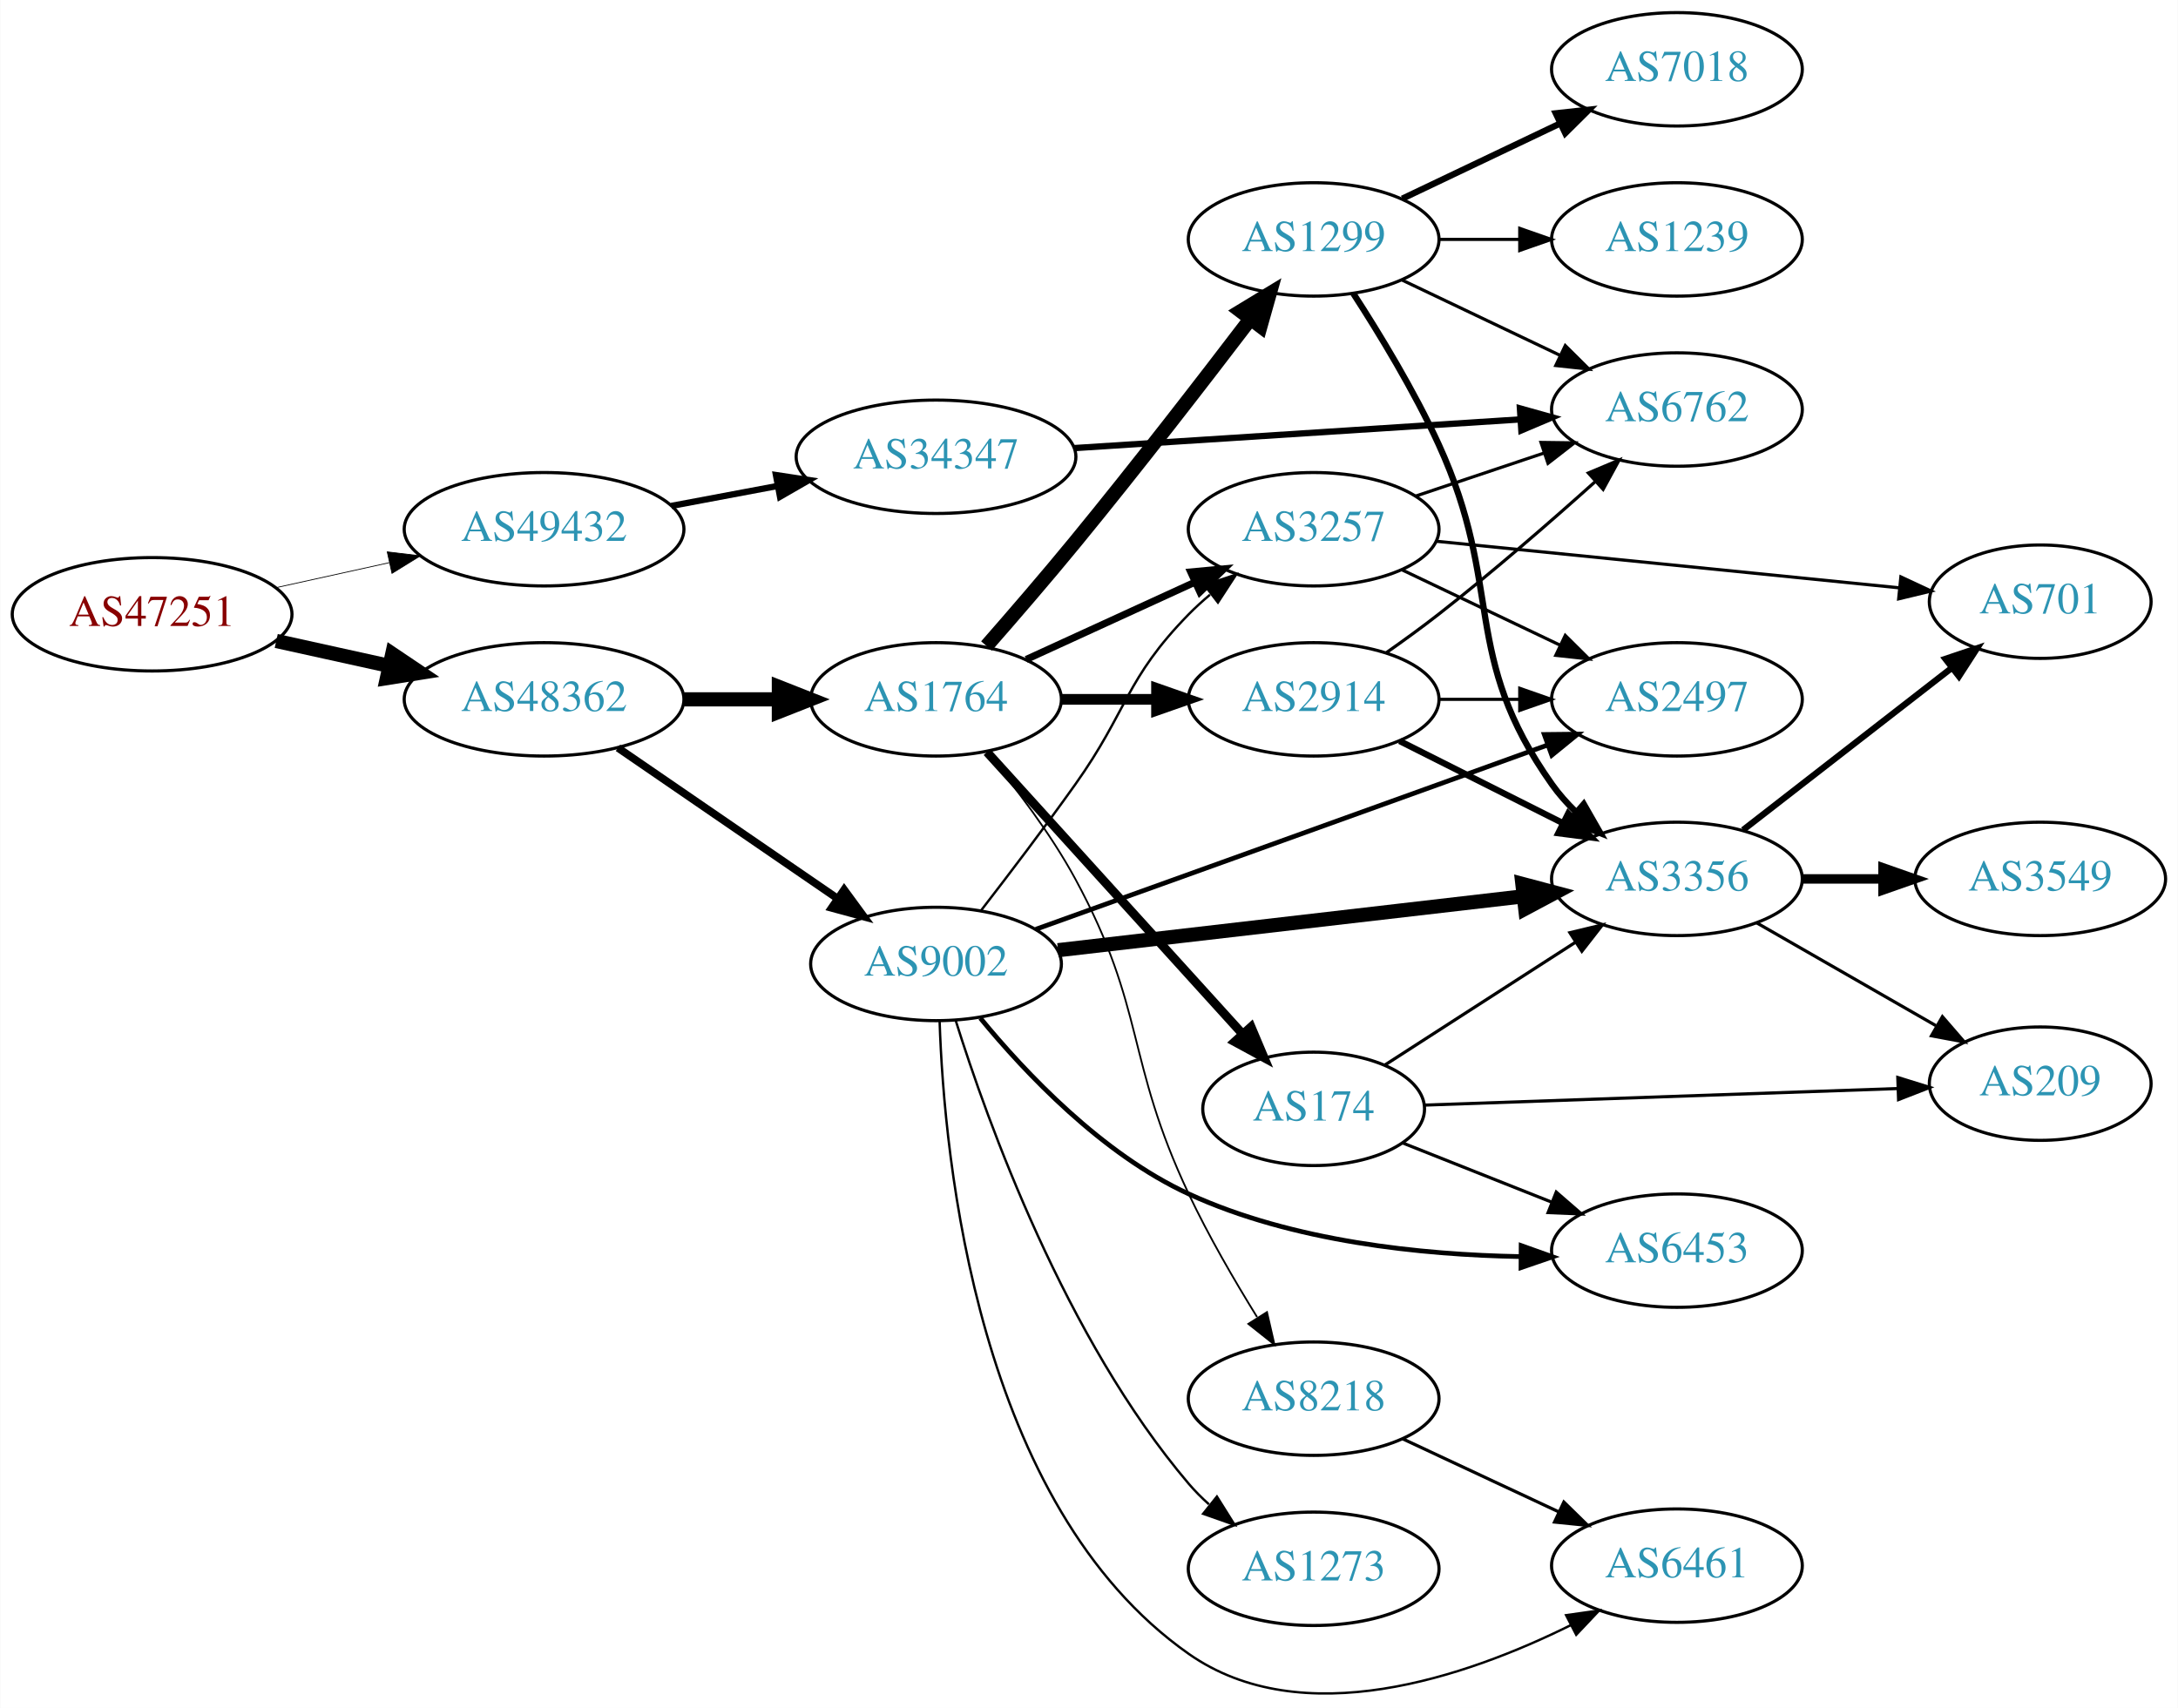
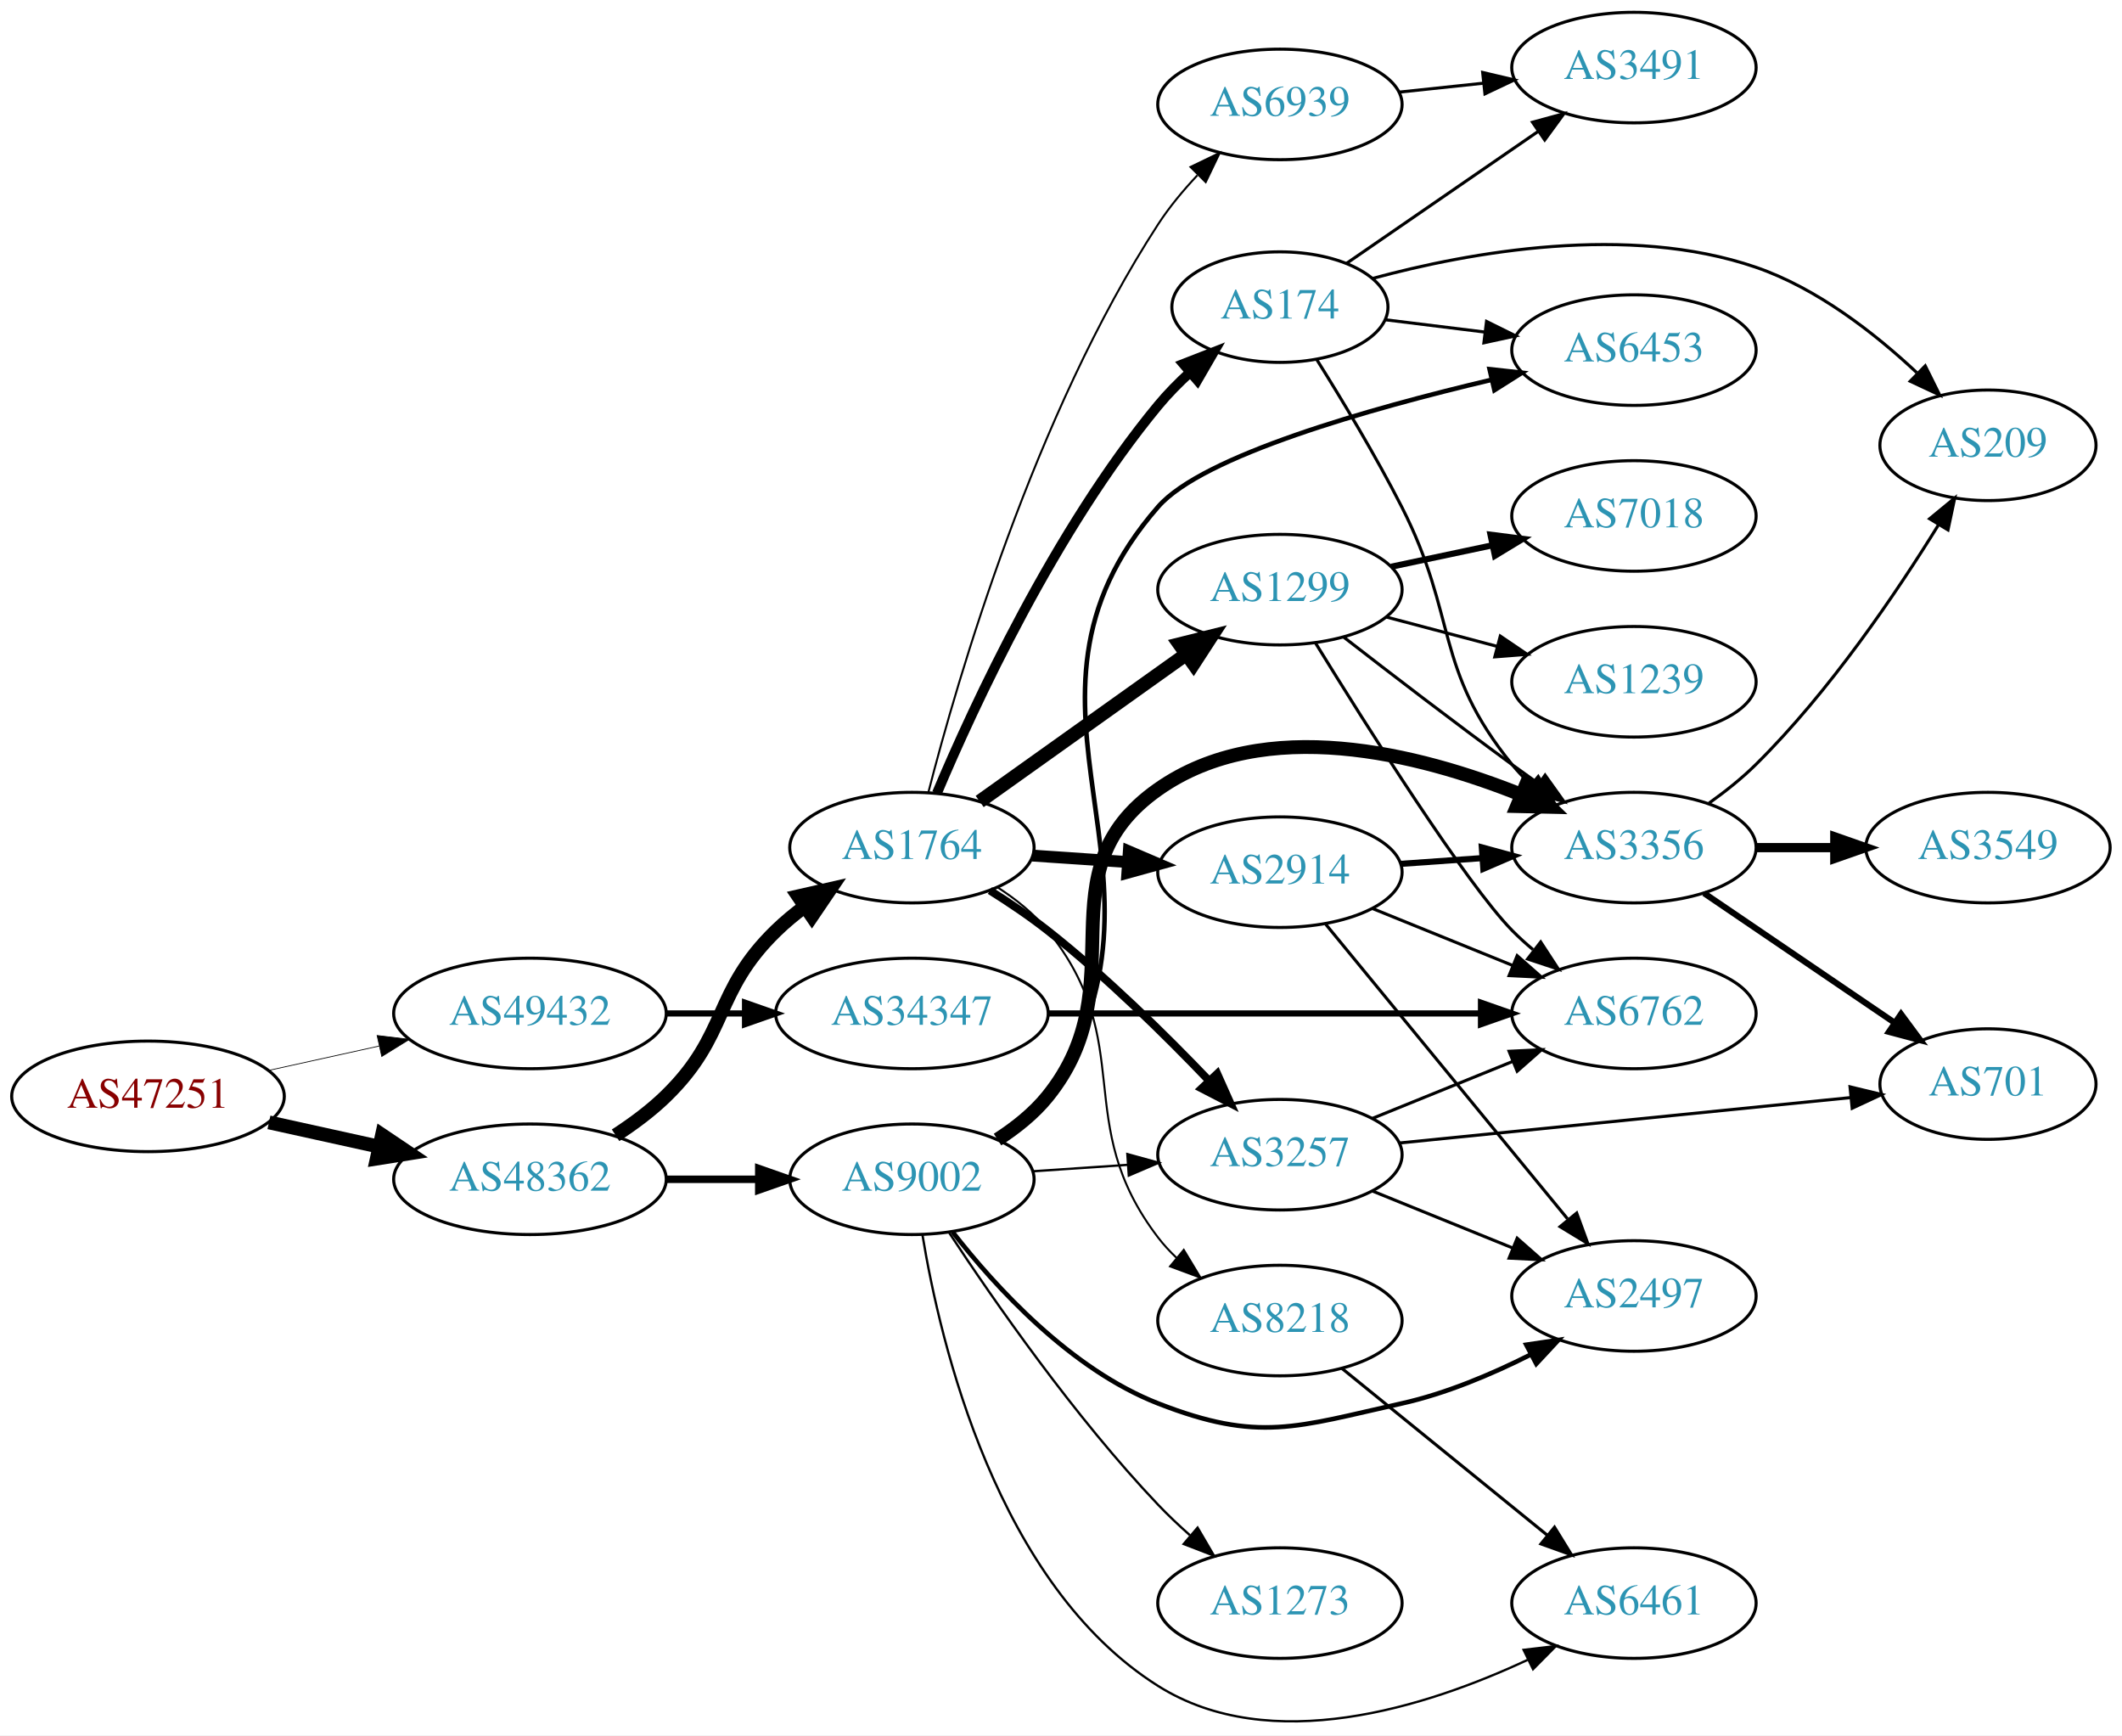
- <svg xmlns="http://www.w3.org/2000/svg" xmlns:xlink="http://www.w3.org/1999/xlink" width="691pt" height="542pt" viewBox="0.00 0.00 691.06 542.17">
-   <g id="graph0" class="graph" transform="scale(1 1) rotate(0) translate(4 538.166)">
-     <polygon fill="white" stroke="none" points="-4,4 -4,-538.166 687.055,-538.166 687.055,4 -4,4" />
+ <svg xmlns="http://www.w3.org/2000/svg" xmlns:xlink="http://www.w3.org/1999/xlink" width="691pt" height="565pt" viewBox="0.00 0.00 691.06 565.04">
+   <g id="graph0" class="graph" transform="scale(1 1) rotate(0) translate(4 561.042)">
+     <polygon fill="white" stroke="none" points="-4,4 -4,-561.042 687.055,-561.042 687.055,4 -4,4" />
    <g id="node1" class="node">
      <g id="a_node1">
        <a xlink:href="/asn/47251" xlink:title="AS47251 ~ VLBGIT Friesenecker e.U. [AT]">
-           <ellipse fill="#ffffff" stroke="black" cx="44.196" cy="-343.166" rx="44.393" ry="18" />
-           <text text-anchor="middle" x="44.196" y="-339.466" font-family="Times,serif" font-size="14.00" fill="#880000">AS47251</text>
+           <ellipse fill="#ffffff" stroke="black" cx="44.196" cy="-204.042" rx="44.393" ry="18" />
+           <text text-anchor="middle" x="44.196" y="-200.342" font-family="Times,serif" font-size="14.00" fill="#880000">AS47251</text>
        </a>
      </g>
    </g>
    <g id="node2" class="node">
      <g id="a_node2">
        <a xlink:href="/asn/48362" xlink:title="AS48362 ~ Stadtwerke Feldkirch [AT]">
-           <ellipse fill="#ffffff" stroke="black" cx="168.588" cy="-316.166" rx="44.393" ry="18" />
-           <text text-anchor="middle" x="168.588" y="-312.466" font-family="Times,serif" font-size="14.00" fill="#2c94b3">AS48362</text>
+           <ellipse fill="#ffffff" stroke="black" cx="168.588" cy="-177.042" rx="44.393" ry="18" />
+           <text text-anchor="middle" x="168.588" y="-173.342" font-family="Times,serif" font-size="14.00" fill="#2c94b3">AS48362</text>
        </a>
      </g>
    </g>
    <g id="edge1" class="edge">
-       <path fill="none" stroke="black" stroke-width="4.5" d="M83.586,-334.697C94.978,-332.184 107.6,-329.399 119.525,-326.769" />
-       <polygon fill="black" stroke="black" stroke-width="4.5" points="120.418,-330.604 129.335,-324.605 118.721,-322.914 120.418,-330.604" />
+       <path fill="none" stroke="black" stroke-width="4.5" d="M83.586,-195.573C94.978,-193.06 107.6,-190.276 119.525,-187.645" />
+       <polygon fill="black" stroke="black" stroke-width="4.5" points="120.418,-191.48 129.335,-185.481 118.721,-183.79 120.418,-191.48" />
    </g>
    <g id="node3" class="node">
      <g id="a_node3">
        <a xlink:href="/asn/49432" xlink:title="AS49432 ~ schallert.com e.U. [AT]">
-           <ellipse fill="#ffffff" stroke="black" cx="168.588" cy="-370.166" rx="44.393" ry="18" />
-           <text text-anchor="middle" x="168.588" y="-366.466" font-family="Times,serif" font-size="14.00" fill="#2c94b3">AS49432</text>
+           <ellipse fill="#ffffff" stroke="black" cx="168.588" cy="-231.042" rx="44.393" ry="18" />
+           <text text-anchor="middle" x="168.588" y="-227.342" font-family="Times,serif" font-size="14.00" fill="#2c94b3">AS49432</text>
        </a>
      </g>
    </g>
    <g id="edge2" class="edge">
-       <path fill="none" stroke="black" stroke-width="0.243" d="M83.586,-351.635C94.978,-354.148 107.6,-356.932 119.525,-359.563" />
-       <polygon fill="black" stroke="black" stroke-width="0.243" points="118.815,-362.99 129.335,-361.727 120.323,-356.155 118.815,-362.99" />
+       <path fill="none" stroke="black" stroke-width="0.243" d="M83.586,-212.511C94.978,-215.024 107.6,-217.809 119.525,-220.439" />
+       <polygon fill="black" stroke="black" stroke-width="0.243" points="118.815,-223.867 129.335,-222.603 120.323,-217.031 118.815,-223.867" />
    </g>
    <g id="node4" class="node">
      <g id="a_node4">
        <a xlink:href="/asn/1764" xlink:title="AS1764 ~ NEXTLAYER-AS [AT]">
-           <ellipse fill="#ffffff" stroke="black" cx="292.98" cy="-316.166" rx="39.794" ry="18" />
-           <text text-anchor="middle" x="292.98" y="-312.466" font-family="Times,serif" font-size="14.00" fill="#2c94b3">AS1764</text>
+           <ellipse fill="#ffffff" stroke="black" cx="292.98" cy="-285.042" rx="39.794" ry="18" />
+           <text text-anchor="middle" x="292.98" y="-281.342" font-family="Times,serif" font-size="14.00" fill="#2c94b3">AS1764</text>
        </a>
      </g>
    </g>
    <g id="edge3" class="edge">
-       <path fill="none" stroke="black" stroke-width="4.5" d="M213.084,-316.166C222.773,-316.166 233.11,-316.166 243.002,-316.166" />
-       <polygon fill="black" stroke="black" stroke-width="4.5" points="243.105,-320.103 253.105,-316.166 243.105,-312.228 243.105,-320.103" />
+       <path fill="none" stroke="black" stroke-width="4.5" d="M196.472,-191.371C202.196,-195.078 207.962,-199.36 212.784,-204.042 233.478,-224.137 228.091,-237.948 248.784,-258.042 251.629,-260.805 254.803,-263.428 258.103,-265.876" />
+       <polygon fill="black" stroke="black" stroke-width="4.5" points="255.973,-269.19 266.451,-271.58 260.416,-262.687 255.973,-269.19" />
    </g>
    <g id="node5" class="node">
      <g id="a_node5">
        <a xlink:href="/asn/9002" xlink:title="AS9002 ~ RETN Limited [EU]">
-           <ellipse fill="#ffffff" stroke="black" cx="292.98" cy="-232.166" rx="39.794" ry="18" />
-           <text text-anchor="middle" x="292.98" y="-228.466" font-family="Times,serif" font-size="14.00" fill="#2c94b3">AS9002</text>
+           <ellipse fill="#ffffff" stroke="black" cx="292.98" cy="-177.042" rx="39.794" ry="18" />
+           <text text-anchor="middle" x="292.98" y="-173.342" font-family="Times,serif" font-size="14.00" fill="#2c94b3">AS9002</text>
        </a>
      </g>
    </g>
    <g id="edge4" class="edge">
-       <path fill="none" stroke="black" stroke-width="2.438" d="M192.037,-300.759C211.567,-287.355 240.043,-267.811 261.608,-253.011" />
-       <polygon fill="black" stroke="black" stroke-width="2.438" points="263.821,-255.737 270.086,-247.192 259.86,-249.965 263.821,-255.737" />
-     </g>
-     <g id="node22" class="node">
-       <g id="a_node22">
+       <path fill="none" stroke="black" stroke-width="2.438" d="M213.084,-177.042C222.773,-177.042 233.11,-177.042 243.002,-177.042" />
+       <polygon fill="black" stroke="black" stroke-width="2.438" points="243.105,-180.542 253.105,-177.042 243.105,-173.542 243.105,-180.542" />
+     </g>
+     <g id="node24" class="node">
+       <g id="a_node24">
        <a xlink:href="/asn/34347" xlink:title="AS34347 ~ HALLAG Kommunal GmbH [AT]">
-           <ellipse fill="#ffffff" stroke="black" cx="292.98" cy="-393.166" rx="44.393" ry="18" />
-           <text text-anchor="middle" x="292.98" y="-389.466" font-family="Times,serif" font-size="14.00" fill="#2c94b3">AS34347</text>
-         </a>
-       </g>
-     </g>
-     <g id="edge32" class="edge">
-       <path fill="none" stroke="black" stroke-width="2" d="M208.988,-377.57C219.688,-379.58 231.411,-381.784 242.589,-383.884" />
-       <polygon fill="black" stroke="black" stroke-width="2" points="242.18,-387.368 252.655,-385.776 243.473,-380.489 242.18,-387.368" />
+           <ellipse fill="#ffffff" stroke="black" cx="292.98" cy="-231.042" rx="44.393" ry="18" />
+           <text text-anchor="middle" x="292.98" y="-227.342" font-family="Times,serif" font-size="14.00" fill="#2c94b3">AS34347</text>
+         </a>
+       </g>
+     </g>
+     <g id="edge34" class="edge">
+       <path fill="none" stroke="black" stroke-width="2" d="M213.084,-231.042C221.29,-231.042 229.961,-231.042 238.434,-231.042" />
+       <polygon fill="black" stroke="black" stroke-width="2" points="238.625,-234.542 248.625,-231.042 238.625,-227.542 238.625,-234.542" />
    </g>
    <g id="node6" class="node">
      <g id="a_node6">
-         <a xlink:href="/asn/1299" xlink:title="AS1299 ~ Telia Carrier [EU]">
-           <ellipse fill="#ffffff" stroke="black" cx="412.823" cy="-462.166" rx="39.794" ry="18" />
-           <text text-anchor="middle" x="412.823" y="-458.466" font-family="Times,serif" font-size="14.00" fill="#2c94b3">AS1299</text>
+         <a xlink:href="/asn/174" xlink:title="AS174 ~ Cogent Communications [US]">
+           <ellipse fill="#ffffff" stroke="black" cx="412.823" cy="-461.042" rx="35.194" ry="18" />
+           <text text-anchor="middle" x="412.823" y="-457.342" font-family="Times,serif" font-size="14.00" fill="#2c94b3">AS174</text>
        </a>
      </g>
    </g>
    <g id="edge5" class="edge">
-       <path fill="none" stroke="black" stroke-width="4.5" d="M308.995,-333.104C317.405,-342.701 328.013,-354.988 337.176,-366.166 356.532,-389.774 377.838,-417.342 392.715,-436.863" />
-       <polygon fill="black" stroke="black" stroke-width="4.5" points="389.685,-439.383 398.871,-444.962 395.955,-434.618 389.685,-439.383" />
+       <path fill="none" stroke="black" stroke-width="3.214" d="M301.114,-302.741C313.158,-331.279 339.537,-388.367 373.176,-429.042 376.275,-432.789 379.859,-436.423 383.57,-439.815" />
+       <polygon fill="black" stroke="black" stroke-width="3.214" points="381.38,-442.547 391.251,-446.397 385.936,-437.232 381.38,-442.547" />
    </g>
    <g id="node7" class="node">
      <g id="a_node7">
-         <a xlink:href="/asn/2914" xlink:title="AS2914 ~ NTT America, Inc. [US]">
-           <ellipse fill="#ffffff" stroke="black" cx="412.823" cy="-316.166" rx="39.794" ry="18" />
-           <text text-anchor="middle" x="412.823" y="-312.466" font-family="Times,serif" font-size="14.00" fill="#2c94b3">AS2914</text>
+         <a xlink:href="/asn/3257" xlink:title="AS3257 ~ GTT [DE]">
+           <ellipse fill="#ffffff" stroke="black" cx="412.823" cy="-185.042" rx="39.794" ry="18" />
+           <text text-anchor="middle" x="412.823" y="-181.342" font-family="Times,serif" font-size="14.00" fill="#2c94b3">AS3257</text>
        </a>
      </g>
    </g>
    <g id="edge6" class="edge">
-       <path fill="none" stroke="black" stroke-width="3.375" d="M332.893,-316.166C342.446,-316.166 352.796,-316.166 362.759,-316.166" />
-       <polygon fill="black" stroke="black" stroke-width="3.375" points="362.951,-319.666 372.951,-316.166 362.951,-312.666 362.951,-319.666" />
+       <path fill="none" stroke="black" stroke-width="2.571" d="M318.369,-271.075C324.679,-267.12 331.337,-262.635 337.176,-258.042 356.104,-243.156 375.488,-224.062 389.759,-209.136" />
+       <polygon fill="black" stroke="black" stroke-width="2.571" points="392.407,-211.429 396.726,-201.754 387.316,-206.624 392.407,-211.429" />
    </g>
    <g id="node8" class="node">
      <g id="a_node8">
-         <a xlink:href="/asn/174" xlink:title="AS174 ~ Cogent Communications [US]">
-           <ellipse fill="#ffffff" stroke="black" cx="412.823" cy="-186.166" rx="35.194" ry="18" />
-           <text text-anchor="middle" x="412.823" y="-182.466" font-family="Times,serif" font-size="14.00" fill="#2c94b3">AS174</text>
+         <a xlink:href="/asn/1299" xlink:title="AS1299 ~ Telia Carrier [EU]">
+           <ellipse fill="#ffffff" stroke="black" cx="412.823" cy="-369.042" rx="39.794" ry="18" />
+           <text text-anchor="middle" x="412.823" y="-365.342" font-family="Times,serif" font-size="14.00" fill="#2c94b3">AS1299</text>
        </a>
      </g>
    </g>
    <g id="edge7" class="edge">
-       <path fill="none" stroke="black" stroke-width="2.812" d="M309.145,-299.437C329.764,-276.691 366.76,-235.878 390.26,-209.953" />
-       <polygon fill="black" stroke="black" stroke-width="2.812" points="392.964,-212.181 397.087,-202.422 387.778,-207.48 392.964,-212.181" />
+       <path fill="none" stroke="black" stroke-width="4.5" d="M315.048,-300.06C333.784,-313.415 361.375,-333.082 382.308,-348.003" />
+       <polygon fill="black" stroke="black" stroke-width="4.5" points="380.112,-351.273 390.54,-353.871 384.683,-344.861 380.112,-351.273" />
    </g>
    <g id="node9" class="node">
      <g id="a_node9">
-         <a xlink:href="/asn/3257" xlink:title="AS3257 ~ GTT [DE]">
-           <ellipse fill="#ffffff" stroke="black" cx="412.823" cy="-370.166" rx="39.794" ry="18" />
-           <text text-anchor="middle" x="412.823" y="-366.466" font-family="Times,serif" font-size="14.00" fill="#2c94b3">AS3257</text>
+         <a xlink:href="/asn/2914" xlink:title="AS2914 ~ NTT America, Inc. [US]">
+           <ellipse fill="#ffffff" stroke="black" cx="412.823" cy="-277.042" rx="39.794" ry="18" />
+           <text text-anchor="middle" x="412.823" y="-273.342" font-family="Times,serif" font-size="14.00" fill="#2c94b3">AS2914</text>
        </a>
      </g>
    </g>
    <g id="edge8" class="edge">
-       <path fill="none" stroke="black" stroke-width="2.25" d="M321.609,-328.826C337.566,-336.138 357.837,-345.427 375.119,-353.347" />
-       <polygon fill="black" stroke="black" stroke-width="2.25" points="373.818,-356.6 384.367,-357.584 376.734,-350.237 373.818,-356.6" />
+       <path fill="none" stroke="black" stroke-width="3.857" d="M332.24,-282.445C342.12,-281.774 352.886,-281.043 363.216,-280.342" />
+       <polygon fill="black" stroke="black" stroke-width="3.857" points="363.612,-283.823 373.352,-279.654 363.137,-276.839 363.612,-283.823" />
    </g>
    <g id="node10" class="node">
      <g id="a_node10">
        <a xlink:href="/asn/8218" xlink:title="AS8218 ~ legacy Neotelecoms [FR]">
-           <ellipse fill="#ffffff" stroke="black" cx="412.823" cy="-94.166" rx="39.794" ry="18" />
-           <text text-anchor="middle" x="412.823" y="-90.466" font-family="Times,serif" font-size="14.00" fill="#2c94b3">AS8218</text>
+           <ellipse fill="#ffffff" stroke="black" cx="412.823" cy="-131.042" rx="39.794" ry="18" />
+           <text text-anchor="middle" x="412.823" y="-127.342" font-family="Times,serif" font-size="14.00" fill="#2c94b3">AS8218</text>
        </a>
      </g>
    </g>
    <g id="edge9" class="edge">
-       <path fill="none" stroke="black" stroke-width="0.562" d="M309.066,-299.141C318.121,-288.277 329.362,-273.572 337.176,-259.166 359.699,-217.644 353.014,-201.883 373.176,-159.166 379.455,-145.863 387.641,-131.753 394.862,-120.091" />
-       <polygon fill="black" stroke="black" stroke-width="0.562" points="398.016,-121.65 400.391,-111.325 392.096,-117.916 398.016,-121.65" />
-     </g>
-     <g id="edge27" class="edge">
-       <path fill="none" stroke="black" stroke-width="0.75" d="M307.297,-249.175C315.98,-260.402 327.461,-275.506 337.176,-289.166 353.895,-312.671 353.004,-322.548 373.176,-343.166 375.269,-345.305 377.553,-347.383 379.929,-349.376" />
-       <polygon fill="black" stroke="black" stroke-width="0.75" points="378.173,-352.441 388.229,-355.776 382.448,-346.898 378.173,-352.441" />
+       <path fill="none" stroke="black" stroke-width="0.643" d="M320.859,-272.112C326.85,-268.25 332.734,-263.549 337.176,-258.042 366.837,-221.278 344.467,-195.553 373.176,-158.042 374.949,-155.727 376.976,-153.533 379.153,-151.471" />
+       <polygon fill="black" stroke="black" stroke-width="0.643" points="381.51,-154.064 386.98,-144.99 377.045,-148.673 381.51,-154.064" />
+     </g>
+     <g id="node11" class="node">
+       <g id="a_node11">
+         <a xlink:href="/asn/6939" xlink:title="AS6939 ~ Hurricane Electric LLC [US]">
+           <ellipse fill="#ffffff" stroke="black" cx="412.823" cy="-527.042" rx="39.794" ry="18" />
+           <text text-anchor="middle" x="412.823" y="-523.342" font-family="Times,serif" font-size="14.00" fill="#2c94b3">AS6939</text>
+         </a>
+       </g>
+     </g>
+     <g id="edge10" class="edge">
+       <path fill="none" stroke="black" stroke-width="0.643" d="M298.333,-303.024C307.81,-339.907 332.765,-425.875 373.176,-488.042 376.79,-493.601 381.294,-499.019 385.936,-503.962" />
+       <polygon fill="black" stroke="black" stroke-width="0.643" points="383.701,-506.677 393.239,-511.29 388.659,-501.736 383.701,-506.677" />
+     </g>
+     <g id="edge28" class="edge">
+       <path fill="none" stroke="black" stroke-width="0.75" d="M332.24,-179.639C342.12,-180.31 352.886,-181.041 363.216,-181.742" />
+       <polygon fill="black" stroke="black" stroke-width="0.75" points="363.137,-185.245 373.352,-182.43 363.612,-178.261 363.137,-185.245" />
    </g>
    <g id="node12" class="node">
      <g id="a_node12">
+         <a xlink:href="/asn/2497" xlink:title="AS2497 ~ Internet Initiative Japan Inc. [JP]">
+           <ellipse fill="#ffffff" stroke="black" cx="528.116" cy="-139.042" rx="39.794" ry="18" />
+           <text text-anchor="middle" x="528.116" y="-135.342" font-family="Times,serif" font-size="14.00" fill="#2c94b3">AS2497</text>
+         </a>
+       </g>
+     </g>
+     <g id="edge29" class="edge">
+       <path fill="none" stroke="black" stroke-width="1.5" d="M306.246,-159.857C320.143,-142.02 344.611,-115.199 373.176,-104.042 406.003,-91.221 418.072,-96.378 452.469,-104.042 466.831,-107.242 481.695,-113.515 494.342,-119.878" />
+       <polygon fill="black" stroke="black" stroke-width="1.5" points="493.056,-123.156 503.536,-124.712 496.314,-116.96 493.056,-123.156" />
+     </g>
+     <g id="node15" class="node">
+       <g id="a_node15">
+         <a xlink:href="/asn/6453" xlink:title="AS6453 ~ TATA COMMUNICATIONS (AMERICA) INC [US]">
+           <ellipse fill="#ffffff" stroke="black" cx="528.116" cy="-447.042" rx="39.794" ry="18" />
+           <text text-anchor="middle" x="528.116" y="-443.342" font-family="Times,serif" font-size="14.00" fill="#2c94b3">AS6453</text>
+         </a>
+       </g>
+     </g>
+     <g id="edge32" class="edge">
+       <path fill="none" stroke="black" stroke-width="1.5" d="M321.951,-189.785C327.76,-193.612 333.289,-198.344 337.176,-204.042 386.109,-275.759 316.052,-330.662 373.176,-396.042 387.649,-412.607 441.807,-427.951 481.811,-437.393" />
+       <polygon fill="black" stroke="black" stroke-width="1.5" points="481.113,-440.823 491.644,-439.663 482.688,-434.003 481.113,-440.823" />
+     </g>
+     <g id="node16" class="node">
+       <g id="a_node16">
        <a xlink:href="/asn/3356" xlink:title="AS3356 ~ Level 3 Parent, LLC [US]">
-           <ellipse fill="#ffffff" stroke="black" cx="528.116" cy="-259.166" rx="39.794" ry="18" />
-           <text text-anchor="middle" x="528.116" y="-255.466" font-family="Times,serif" font-size="14.00" fill="#2c94b3">AS3356</text>
-         </a>
-       </g>
-     </g>
-     <g id="edge23" class="edge">
-       <path fill="none" stroke="black" stroke-width="4.5" d="M331.697,-236.534C371.903,-241.19 435.671,-248.575 479.357,-253.635" />
-       <polygon fill="black" stroke="black" stroke-width="4.5" points="479.067,-257.565 489.454,-254.804 479.973,-249.742 479.067,-257.565" />
+           <ellipse fill="#ffffff" stroke="black" cx="528.116" cy="-285.042" rx="39.794" ry="18" />
+           <text text-anchor="middle" x="528.116" y="-281.342" font-family="Times,serif" font-size="14.00" fill="#2c94b3">AS3356</text>
+         </a>
+       </g>
+     </g>
+     <g id="edge31" class="edge">
+       <path fill="none" stroke="black" stroke-width="4.5" d="M320.859,-189.972C326.85,-193.834 332.734,-198.536 337.176,-204.042 366.837,-240.806 334.53,-276.88 373.176,-304.042 407.766,-328.353 457.829,-315.698 491.376,-302.275" />
+       <polygon fill="black" stroke="black" stroke-width="4.5" points="493.106,-305.819 500.797,-298.313 490.053,-298.56 493.106,-305.819" />
+     </g>
+     <g id="node22" class="node">
+       <g id="a_node22">
+         <a xlink:href="/asn/6461" xlink:title="AS6461 ~ Zayo Bandwidth [US]">
+           <ellipse fill="#ffffff" stroke="black" cx="528.116" cy="-39.042" rx="39.794" ry="18" />
+           <text text-anchor="middle" x="528.116" y="-35.342" font-family="Times,serif" font-size="14.00" fill="#2c94b3">AS6461</text>
+         </a>
+       </g>
+     </g>
+     <g id="edge30" class="edge">
+       <path fill="none" stroke="black" stroke-width="0.75" d="M296.395,-159.022C302.234,-123.504 320.734,-45.041 373.176,-12.042 409.755,10.975 460.407,-5.101 493.461,-20.535" />
+       <polygon fill="black" stroke="black" stroke-width="0.75" points="492.183,-23.806 502.705,-25.048 495.254,-17.515 492.183,-23.806" />
+     </g>
+     <g id="node23" class="node">
+       <g id="a_node23">
+         <a xlink:href="/asn/1273" xlink:title="AS1273 ~ Vodafone Group PLC [EU]">
+           <ellipse fill="#ffffff" stroke="black" cx="412.823" cy="-39.042" rx="39.794" ry="18" />
+           <text text-anchor="middle" x="412.823" y="-35.342" font-family="Times,serif" font-size="14.00" fill="#2c94b3">AS1273</text>
+         </a>
+       </g>
+     </g>
+     <g id="edge33" class="edge">
+       <path fill="none" stroke="black" stroke-width="0.75" d="M305.169,-159.54C319.555,-137.679 345.944,-99.67 373.176,-71.042 376.37,-67.685 379.904,-64.342 383.501,-61.151" />
+       <polygon fill="black" stroke="black" stroke-width="0.75" points="386.013,-63.61 391.363,-54.465 381.478,-58.277 386.013,-63.61" />
+     </g>
+     <g id="edge14" class="edge">
+       <path fill="none" stroke="black" d="M447.202,-456.917C457.292,-455.67 468.575,-454.276 479.41,-452.937" />
+       <polygon fill="black" stroke="black" points="480.112,-456.377 489.607,-451.677 479.254,-449.43 480.112,-456.377" />
+     </g>
+     <g id="edge15" class="edge">
+       <path fill="none" stroke="black" d="M424.789,-444.009C432.895,-431.096 443.956,-412.775 452.469,-396.042 470.888,-359.841 462.837,-343.55 488.469,-312.042 490.31,-309.78 492.386,-307.625 494.597,-305.591" />
+       <polygon fill="black" stroke="black" points="496.947,-308.19 502.488,-299.159 492.525,-302.764 496.947,-308.19" />
+     </g>
+     <g id="node17" class="node">
+       <g id="a_node17">
+         <a xlink:href="/asn/3491" xlink:title="AS3491 ~ PCCW Global, Inc. [US]">
+           <ellipse fill="#ffffff" stroke="black" cx="528.116" cy="-539.042" rx="39.794" ry="18" />
+           <text text-anchor="middle" x="528.116" y="-535.342" font-family="Times,serif" font-size="14.00" fill="#2c94b3">AS3491</text>
+         </a>
+       </g>
+     </g>
+     <g id="edge16" class="edge">
+       <path fill="none" stroke="black" d="M434.603,-475.348C452.075,-487.378 477.282,-504.733 496.973,-518.289" />
+       <polygon fill="black" stroke="black" points="495.088,-521.241 505.31,-524.029 499.058,-515.475 495.088,-521.241" />
+     </g>
+     <g id="node18" class="node">
+       <g id="a_node18">
+         <a xlink:href="/asn/209" xlink:title="AS209 ~ CenturyLink Communications, LLC [US]">
+           <ellipse fill="#ffffff" stroke="black" cx="643.409" cy="-416.042" rx="35.194" ry="18" />
+           <text text-anchor="middle" x="643.409" y="-412.342" font-family="Times,serif" font-size="14.00" fill="#2c94b3">AS209</text>
+         </a>
+       </g>
+     </g>
+     <g id="edge17" class="edge">
+       <path fill="none" stroke="black" d="M443.056,-470.399C474.679,-478.96 526.154,-488.307 567.762,-474.042 587.748,-467.19 606.51,-452.563 620.224,-439.713" />
+       <polygon fill="black" stroke="black" points="622.979,-441.915 627.687,-432.424 618.088,-436.907 622.979,-441.915" />
+     </g>
+     <g id="edge11" class="edge">
+       <path fill="none" stroke="black" d="M442.999,-173.196C456.874,-167.562 473.652,-160.75 488.561,-154.697" />
+       <polygon fill="black" stroke="black" points="490.09,-157.853 498.039,-150.848 487.457,-151.367 490.09,-157.853" />
    </g>
    <g id="node13" class="node">
      <g id="a_node13">
-         <a xlink:href="/asn/2497" xlink:title="AS2497 ~ Internet Initiative Japan Inc. [JP]">
-           <ellipse fill="#ffffff" stroke="black" cx="528.116" cy="-316.166" rx="39.794" ry="18" />
-           <text text-anchor="middle" x="528.116" y="-312.466" font-family="Times,serif" font-size="14.00" fill="#2c94b3">AS2497</text>
-         </a>
-       </g>
-     </g>
-     <g id="edge24" class="edge">
-       <path fill="none" stroke="black" stroke-width="1.5" d="M324.666,-243.183C356.597,-254.652 408.047,-273.143 452.469,-289.166 463.699,-293.216 475.876,-297.617 487.074,-301.667" />
-       <polygon fill="black" stroke="black" stroke-width="1.5" points="486.019,-305.007 496.613,-305.118 488.4,-298.425 486.019,-305.007" />
+         <a xlink:href="/asn/6762" xlink:title="AS6762 ~ TELECOM ITALIA SPARKLE S.p.A. [IT]">
+           <ellipse fill="#ffffff" stroke="black" cx="528.116" cy="-231.042" rx="39.794" ry="18" />
+           <text text-anchor="middle" x="528.116" y="-227.342" font-family="Times,serif" font-size="14.00" fill="#2c94b3">AS6762</text>
+         </a>
+       </g>
+     </g>
+     <g id="edge12" class="edge">
+       <path fill="none" stroke="black" d="M442.999,-196.888C456.874,-202.522 473.652,-209.334 488.561,-215.388" />
+       <polygon fill="black" stroke="black" points="487.457,-218.717 498.039,-219.236 490.09,-212.231 487.457,-218.717" />
    </g>
    <g id="node14" class="node">
      <g id="a_node14">
-         <a xlink:href="/asn/6453" xlink:title="AS6453 ~ TATA COMMUNICATIONS (AMERICA) INC [US]">
-           <ellipse fill="#ffffff" stroke="black" cx="528.116" cy="-141.166" rx="39.794" ry="18" />
-           <text text-anchor="middle" x="528.116" y="-137.466" font-family="Times,serif" font-size="14.00" fill="#2c94b3">AS6453</text>
-         </a>
-       </g>
-     </g>
-     <g id="edge25" class="edge">
-       <path fill="none" stroke="black" stroke-width="1.5" d="M307.038,-214.981C321.246,-197.684 345.648,-171.809 373.176,-159.166 406.129,-144.031 447.048,-139.842 478.414,-139.27" />
-       <polygon fill="black" stroke="black" stroke-width="1.5" points="478.682,-142.768 488.66,-139.204 478.637,-135.768 478.682,-142.768" />
+         <a xlink:href="/asn/701" xlink:title="AS701 ~ UUNET [US]">
+           <ellipse fill="#ffffff" stroke="black" cx="643.409" cy="-208.042" rx="35.194" ry="18" />
+           <text text-anchor="middle" x="643.409" y="-204.342" font-family="Times,serif" font-size="14.00" fill="#2c94b3">AS701</text>
+         </a>
+       </g>
+     </g>
+     <g id="edge13" class="edge">
+       <path fill="none" stroke="black" d="M451.826,-188.866C492.288,-192.937 556.227,-199.371 598.735,-203.648" />
+       <polygon fill="black" stroke="black" points="598.487,-207.14 608.787,-204.659 599.188,-200.175 598.487,-207.14" />
+     </g>
+     <g id="edge20" class="edge">
+       <path fill="none" stroke="black" d="M424.39,-351.7C441.136,-324.51 473.416,-273.366 488.469,-258.042 490.567,-255.907 492.853,-253.832 495.232,-251.842" />
+       <polygon fill="black" stroke="black" points="497.749,-254.32 503.535,-245.445 493.477,-248.775 497.749,-254.32" />
+     </g>
+     <g id="edge19" class="edge">
+       <path fill="none" stroke="black" d="M433.611,-353.569C448.557,-341.971 469.642,-325.798 488.469,-312.042 491.264,-310.001 494.189,-307.897 497.126,-305.807" />
+       <polygon fill="black" stroke="black" points="499.18,-308.642 505.335,-300.019 495.146,-302.921 499.18,-308.642" />
    </g>
    <g id="node19" class="node">
      <g id="a_node19">
-         <a xlink:href="/asn/6461" xlink:title="AS6461 ~ Zayo Bandwidth [US]">
-           <ellipse fill="#ffffff" stroke="black" cx="528.116" cy="-41.166" rx="39.794" ry="18" />
-           <text text-anchor="middle" x="528.116" y="-37.466" font-family="Times,serif" font-size="14.00" fill="#2c94b3">AS6461</text>
-         </a>
-       </g>
-     </g>
-     <g id="edge26" class="edge">
-       <path fill="none" stroke="black" stroke-width="0.75" d="M294.12,-213.954C295.56,-170.394 305.994,-60.311 373.176,-13.166 409.151,12.079 461.139,-5.768 494.532,-22.323" />
-       <polygon fill="black" stroke="black" stroke-width="0.75" points="492.938,-25.439 503.428,-26.922 496.152,-19.221 492.938,-25.439" />
+         <a xlink:href="/asn/7018" xlink:title="AS7018 ~ AT&amp;T Services, Inc. [US]">
+           <ellipse fill="#ffffff" stroke="black" cx="528.116" cy="-393.042" rx="39.794" ry="18" />
+           <text text-anchor="middle" x="528.116" y="-389.342" font-family="Times,serif" font-size="14.00" fill="#2c94b3">AS7018</text>
+         </a>
+       </g>
+     </g>
+     <g id="edge18" class="edge">
+       <path fill="none" stroke="black" stroke-width="2" d="M449.049,-376.504C459.492,-378.717 471.075,-381.17 482.052,-383.496" />
+       <polygon fill="black" stroke="black" stroke-width="2" points="481.404,-386.936 491.912,-385.585 482.855,-380.088 481.404,-386.936" />
    </g>
    <g id="node20" class="node">
      <g id="a_node20">
-         <a xlink:href="/asn/1273" xlink:title="AS1273 ~ Vodafone Group PLC [EU]">
-           <ellipse fill="#ffffff" stroke="black" cx="412.823" cy="-40.166" rx="39.794" ry="18" />
-           <text text-anchor="middle" x="412.823" y="-36.466" font-family="Times,serif" font-size="14.00" fill="#2c94b3">AS1273</text>
-         </a>
-       </g>
-     </g>
-     <g id="edge28" class="edge">
-       <path fill="none" stroke="black" stroke-width="0.75" d="M299.184,-214.348C309.267,-182.14 333.985,-113.296 373.176,-67.166 375.114,-64.885 377.286,-62.705 379.587,-60.644" />
-       <polygon fill="black" stroke="black" stroke-width="0.75" points="382.125,-63.096 387.748,-54.117 377.753,-57.629 382.125,-63.096" />
-     </g>
-     <g id="node11" class="node">
-       <g id="a_node11">
-         <a xlink:href="/asn/6762" xlink:title="AS6762 ~ TELECOM ITALIA SPARKLE S.p.A. [IT]">
-           <ellipse fill="#ffffff" stroke="black" cx="528.116" cy="-408.166" rx="39.794" ry="18" />
-           <text text-anchor="middle" x="528.116" y="-404.466" font-family="Times,serif" font-size="14.00" fill="#2c94b3">AS6762</text>
-         </a>
-       </g>
-     </g>
-     <g id="edge20" class="edge">
-       <path fill="none" stroke="black" d="M440.959,-449.231C455.953,-442.085 474.774,-433.114 490.998,-425.381" />
-       <polygon fill="black" stroke="black" points="492.68,-428.457 500.201,-420.994 489.668,-422.138 492.68,-428.457" />
+         <a xlink:href="/asn/1239" xlink:title="AS1239 ~ Sprint [US]">
+           <ellipse fill="#ffffff" stroke="black" cx="528.116" cy="-339.042" rx="39.794" ry="18" />
+           <text text-anchor="middle" x="528.116" y="-335.342" font-family="Times,serif" font-size="14.00" fill="#2c94b3">AS1239</text>
+         </a>
+       </g>
    </g>
    <g id="edge21" class="edge">
-       <path fill="none" stroke="black" stroke-width="2" d="M425.374,-445.062C433.671,-432.263 444.713,-414.118 452.469,-397.166 473.519,-351.156 459.227,-330.456 488.469,-289.166 490.66,-286.073 493.261,-283.146 496.063,-280.422" />
-       <polygon fill="black" stroke="black" stroke-width="2" points="498.543,-282.905 503.806,-273.71 493.957,-277.616 498.543,-282.905" />
-     </g>
-     <g id="node17" class="node">
-       <g id="a_node17">
-         <a xlink:href="/asn/1239" xlink:title="AS1239 ~ Sprint [US]">
-           <ellipse fill="#ffffff" stroke="black" cx="528.116" cy="-462.166" rx="39.794" ry="18" />
-           <text text-anchor="middle" x="528.116" y="-458.466" font-family="Times,serif" font-size="14.00" fill="#2c94b3">AS1239</text>
-         </a>
-       </g>
-     </g>
-     <g id="edge19" class="edge">
-       <path fill="none" stroke="black" d="M452.495,-462.166C460.698,-462.166 469.462,-462.166 477.994,-462.166" />
-       <polygon fill="black" stroke="black" points="478.233,-465.666 488.233,-462.166 478.233,-458.666 478.233,-465.666" />
-     </g>
-     <g id="node18" class="node">
-       <g id="a_node18">
-         <a xlink:href="/asn/7018" xlink:title="AS7018 ~ AT&amp;T Services, Inc. [US]">
-           <ellipse fill="#ffffff" stroke="black" cx="528.116" cy="-516.166" rx="39.794" ry="18" />
-           <text text-anchor="middle" x="528.116" y="-512.466" font-family="Times,serif" font-size="14.00" fill="#2c94b3">AS7018</text>
-         </a>
-       </g>
-     </g>
-     <g id="edge22" class="edge">
-       <path fill="none" stroke="black" stroke-width="2" d="M440.959,-475.1C455.953,-482.247 474.774,-491.218 490.998,-498.95" />
-       <polygon fill="black" stroke="black" stroke-width="2" points="489.668,-502.194 500.201,-503.337 492.68,-495.875 489.668,-502.194" />
-     </g>
-     <g id="edge10" class="edge">
-       <path fill="none" stroke="black" d="M435.784,-330.904C441.314,-334.779 447.18,-339.034 452.469,-343.166 469.609,-356.554 488.046,-372.591 502.309,-385.386" />
-       <polygon fill="black" stroke="black" points="500.001,-388.018 509.768,-392.123 504.693,-382.823 500.001,-388.018" />
-     </g>
-     <g id="edge11" class="edge">
-       <path fill="none" stroke="black" stroke-width="2" d="M440.099,-302.945C455.542,-295.176 475.261,-285.255 492.021,-276.823" />
-       <polygon fill="black" stroke="black" stroke-width="2" points="493.622,-279.935 500.982,-272.314 490.476,-273.682 493.622,-279.935" />
-     </g>
-     <g id="edge12" class="edge">
-       <path fill="none" stroke="black" d="M452.495,-316.166C460.698,-316.166 469.462,-316.166 477.994,-316.166" />
-       <polygon fill="black" stroke="black" points="478.233,-319.666 488.233,-316.166 478.233,-312.666 478.233,-319.666" />
-     </g>
-     <g id="edge13" class="edge">
-       <path fill="none" stroke="black" d="M435.399,-200.068C452.547,-211.117 476.763,-226.721 496.007,-239.121" />
-       <polygon fill="black" stroke="black" points="494.153,-242.09 504.455,-244.564 497.945,-236.206 494.153,-242.09" />
-     </g>
-     <g id="edge14" class="edge">
-       <path fill="none" stroke="black" d="M440.959,-175.387C455.163,-169.746 472.8,-162.74 488.41,-156.54" />
-       <polygon fill="black" stroke="black" points="489.818,-159.747 497.819,-152.802 487.234,-153.241 489.818,-159.747" />
-     </g>
-     <g id="node15" class="node">
-       <g id="a_node15">
-         <a xlink:href="/asn/209" xlink:title="AS209 ~ CenturyLink Communications, LLC [US]">
-           <ellipse fill="#ffffff" stroke="black" cx="643.409" cy="-194.166" rx="35.194" ry="18" />
-           <text text-anchor="middle" x="643.409" y="-190.466" font-family="Times,serif" font-size="14.00" fill="#2c94b3">AS209</text>
-         </a>
-       </g>
-     </g>
-     <g id="edge15" class="edge">
-       <path fill="none" stroke="black" d="M448.045,-187.363C488.055,-188.764 554.373,-191.085 598.236,-192.62" />
-       <polygon fill="black" stroke="black" points="598.211,-196.121 608.327,-192.973 598.456,-189.125 598.211,-196.121" />
-     </g>
-     <g id="edge17" class="edge">
-       <path fill="none" stroke="black" d="M445.081,-380.65C457.73,-384.893 472.508,-389.849 486.01,-394.378" />
-       <polygon fill="black" stroke="black" points="484.973,-397.722 495.567,-397.584 487.199,-391.085 484.973,-397.722" />
-     </g>
-     <g id="edge16" class="edge">
-       <path fill="none" stroke="black" d="M440.959,-357.231C455.953,-350.085 474.774,-341.114 490.998,-333.381" />
-       <polygon fill="black" stroke="black" points="492.68,-336.457 500.201,-328.994 489.668,-330.138 492.68,-336.457" />
-     </g>
-     <g id="node16" class="node">
-       <g id="a_node16">
-         <a xlink:href="/asn/701" xlink:title="AS701 ~ UUNET [US]">
-           <ellipse fill="#ffffff" stroke="black" cx="643.409" cy="-347.166" rx="35.194" ry="18" />
-           <text text-anchor="middle" x="643.409" y="-343.466" font-family="Times,serif" font-size="14.00" fill="#2c94b3">AS701</text>
-         </a>
-       </g>
-     </g>
-     <g id="edge18" class="edge">
-       <path fill="none" stroke="black" d="M451.826,-366.342C492.288,-362.271 556.227,-355.837 598.735,-351.56" />
-       <polygon fill="black" stroke="black" points="599.188,-355.032 608.787,-350.549 598.487,-348.067 599.188,-355.032" />
-     </g>
-     <g id="edge34" class="edge">
-       <path fill="none" stroke="black" d="M440.959,-81.471C455.844,-74.508 474.5,-65.78 490.642,-58.229" />
-       <polygon fill="black" stroke="black" points="492.233,-61.348 499.808,-53.941 489.267,-55.008 492.233,-61.348" />
-     </g>
-     <g id="edge31" class="edge">
-       <path fill="none" stroke="black" d="M553.42,-245.222C570.03,-235.692 592.22,-222.961 610.285,-212.596" />
-       <polygon fill="black" stroke="black" points="612.373,-215.433 619.305,-207.421 608.89,-209.362 612.373,-215.433" />
-     </g>
-     <g id="edge30" class="edge">
-       <path fill="none" stroke="black" stroke-width="2" d="M549.11,-274.696C567.534,-289.007 595.024,-310.36 615.396,-326.184" />
-       <polygon fill="black" stroke="black" stroke-width="2" points="613.325,-329.007 623.369,-332.377 617.619,-323.478 613.325,-329.007" />
+       <path fill="none" stroke="black" d="M447.508,-360.122C458.82,-357.127 471.604,-353.742 483.563,-350.575" />
+       <polygon fill="black" stroke="black" points="484.594,-353.923 493.365,-347.979 482.802,-347.156 484.594,-353.923" />
+     </g>
+     <g id="edge27" class="edge">
+       <path fill="none" stroke="black" d="M427.715,-260.121C447.42,-236.118 483.629,-192.013 506.48,-164.178" />
+       <polygon fill="black" stroke="black" points="509.47,-166.052 513.11,-156.102 504.06,-161.61 509.47,-166.052" />
+     </g>
+     <g id="edge26" class="edge">
+       <path fill="none" stroke="black" d="M442.999,-265.196C456.874,-259.562 473.652,-252.75 488.561,-246.697" />
+       <polygon fill="black" stroke="black" points="490.09,-249.853 498.039,-242.848 487.457,-243.367 490.09,-249.853" />
+     </g>
+     <g id="edge25" class="edge">
+       <path fill="none" stroke="black" stroke-width="2" d="M452.179,-279.751C460.668,-280.35 469.772,-280.993 478.606,-281.617" />
+       <polygon fill="black" stroke="black" stroke-width="2" points="478.578,-285.123 488.8,-282.336 479.071,-278.141 478.578,-285.123" />
+     </g>
+     <g id="edge36" class="edge">
+       <path fill="none" stroke="black" d="M433.042,-115.436C451.433,-100.5 479.353,-77.828 500.003,-61.059" />
+       <polygon fill="black" stroke="black" points="502.247,-63.746 507.803,-54.725 497.834,-58.312 502.247,-63.746" />
+     </g>
+     <g id="edge37" class="edge">
+       <path fill="none" stroke="black" d="M451.548,-531.038C460.34,-531.969 469.82,-532.973 478.994,-533.945" />
+       <polygon fill="black" stroke="black" points="478.856,-537.45 489.169,-535.023 479.594,-530.489 478.856,-537.45" />
+     </g>
+     <g id="edge23" class="edge">
+       <path fill="none" stroke="black" stroke-width="2" d="M550.96,-270.196C568.58,-258.22 593.535,-241.259 612.926,-228.08" />
+       <polygon fill="black" stroke="black" stroke-width="2" points="615.095,-230.838 621.398,-222.322 611.16,-225.049 615.095,-230.838" />
+     </g>
+     <g id="edge24" class="edge">
+       <path fill="none" stroke="black" d="M552.597,-299.544C557.857,-303.298 563.22,-307.557 567.762,-312.042 591.809,-335.785 613.624,-368.012 627.376,-390.27" />
+       <polygon fill="black" stroke="black" points="624.405,-392.12 632.585,-398.853 630.389,-388.488 624.405,-392.12" />
    </g>
    <g id="node21" class="node">
      <g id="a_node21">
        <a xlink:href="/asn/3549" xlink:title="AS3549 ~ Level 3 Parent, LLC [US]">
-           <ellipse fill="#ffffff" stroke="black" cx="643.409" cy="-259.166" rx="39.794" ry="18" />
-           <text text-anchor="middle" x="643.409" y="-255.466" font-family="Times,serif" font-size="14.00" fill="#2c94b3">AS3549</text>
-         </a>
-       </g>
-     </g>
-     <g id="edge29" class="edge">
-       <path fill="none" stroke="black" stroke-width="3" d="M567.788,-259.166C575.991,-259.166 584.755,-259.166 593.287,-259.166" />
-       <polygon fill="black" stroke="black" stroke-width="3" points="593.526,-262.666 603.526,-259.166 593.526,-255.666 593.526,-262.666" />
-     </g>
-     <g id="edge33" class="edge">
-       <path fill="none" stroke="black" stroke-width="2" d="M336.741,-395.917C376.732,-398.49 436.41,-402.33 478.262,-405.022" />
-       <polygon fill="black" stroke="black" stroke-width="2" points="478.292,-408.531 488.496,-405.681 478.741,-401.546 478.292,-408.531" />
+           <ellipse fill="#ffffff" stroke="black" cx="643.409" cy="-285.042" rx="39.794" ry="18" />
+           <text text-anchor="middle" x="643.409" y="-281.342" font-family="Times,serif" font-size="14.00" fill="#2c94b3">AS3549</text>
+         </a>
+       </g>
+     </g>
+     <g id="edge22" class="edge">
+       <path fill="none" stroke="black" stroke-width="3" d="M567.788,-285.042C575.991,-285.042 584.755,-285.042 593.287,-285.042" />
+       <polygon fill="black" stroke="black" stroke-width="3" points="593.526,-288.542 603.526,-285.042 593.526,-281.542 593.526,-288.542" />
+     </g>
+     <g id="edge35" class="edge">
+       <path fill="none" stroke="black" stroke-width="2" d="M337.285,-231.042C377.224,-231.042 436.458,-231.042 478.113,-231.042" />
+       <polygon fill="black" stroke="black" stroke-width="2" points="478.302,-234.542 488.302,-231.042 478.302,-227.542 478.302,-234.542" />
    </g>
  </g>
</svg>
